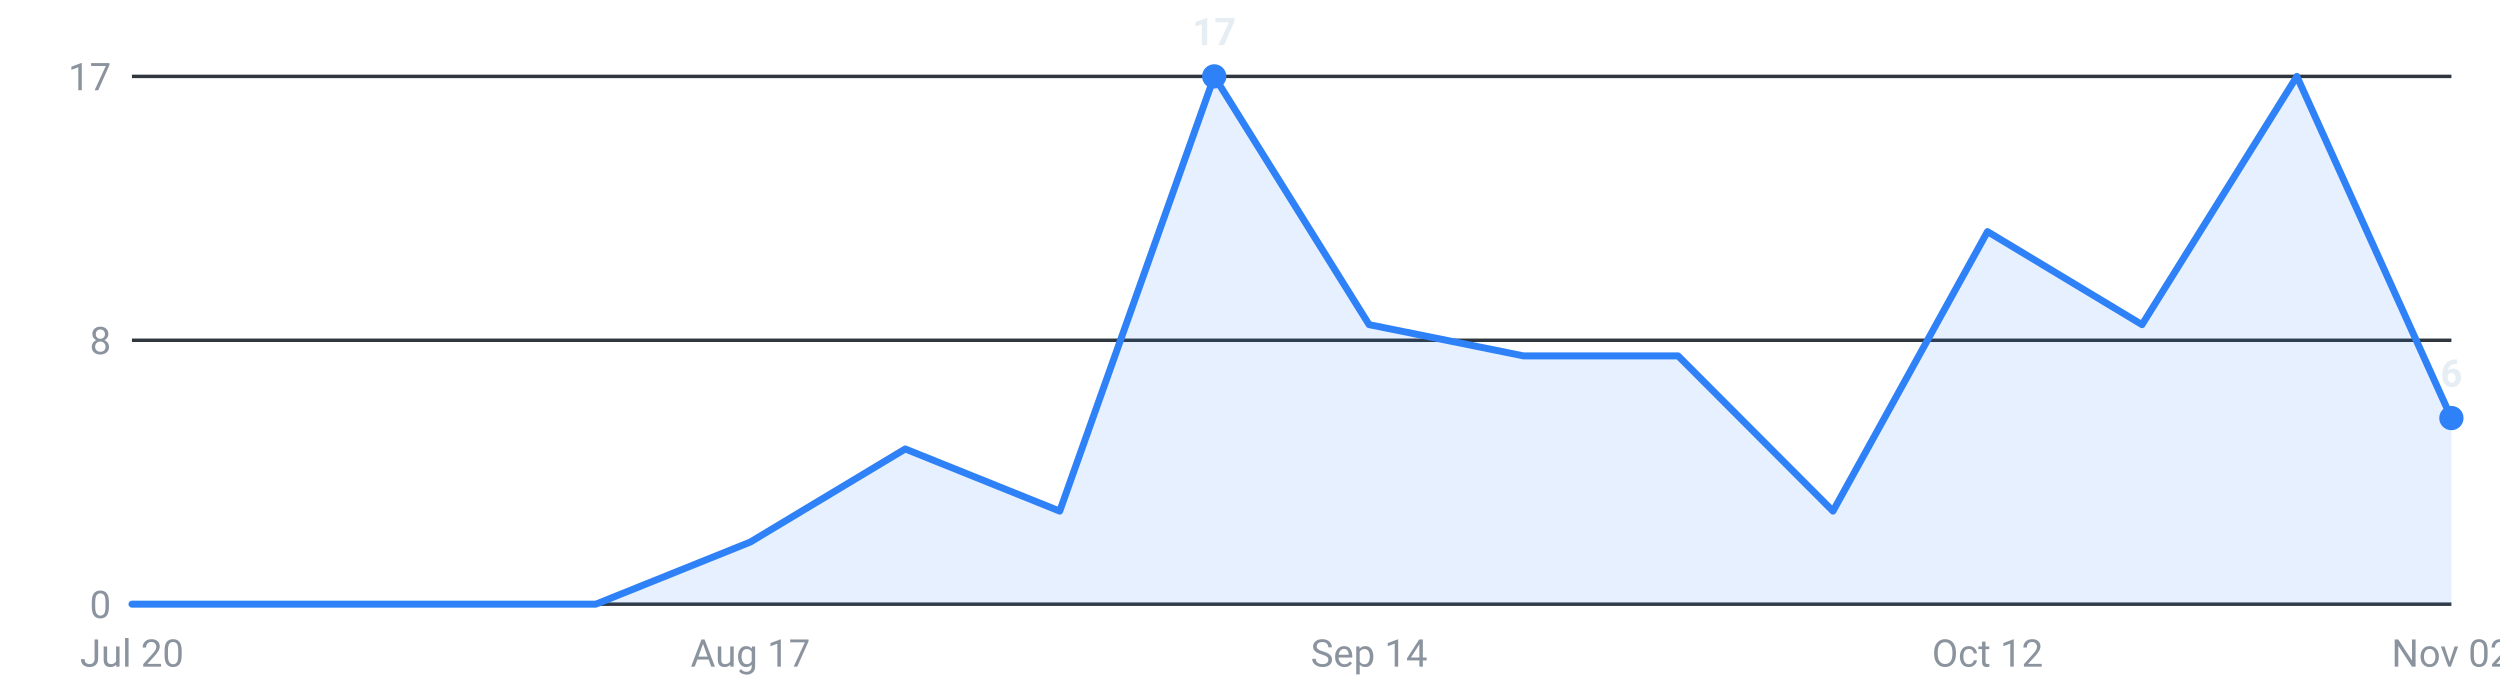
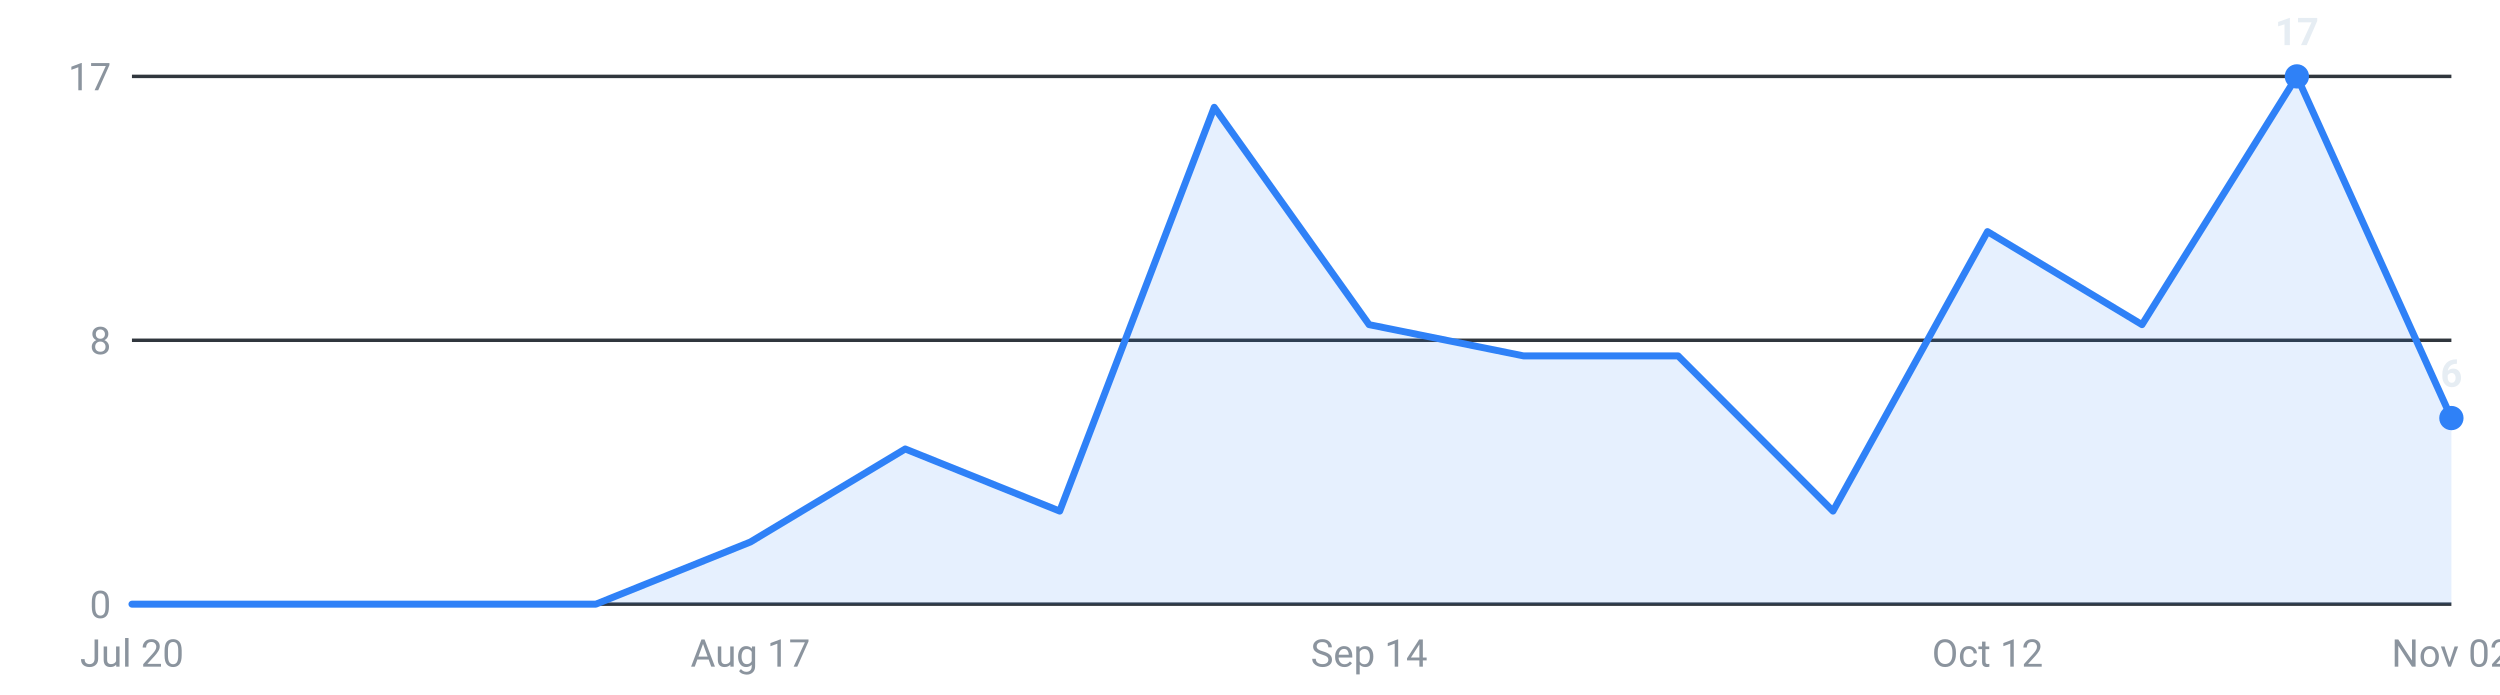
<svg xmlns="http://www.w3.org/2000/svg" viewBox="0 0 720 200" width="720" height="200" role="img" aria-label="Internships posted per week, last 16 weeks">
  <g font-family="-apple-system,Segoe UI,Roboto,sans-serif" font-size="11">
    <line x1="38" y1="174.0" x2="706" y2="174.0" stroke="#30363d" stroke-width="1" />
    <text x="32" y="178.0" text-anchor="end" fill="#8b949e">0</text>
    <line x1="38" y1="98.0" x2="706" y2="98.0" stroke="#30363d" stroke-width="1" />
    <text x="32" y="102.0" text-anchor="end" fill="#8b949e">8</text>
    <line x1="38" y1="22.0" x2="706" y2="22.0" stroke="#30363d" stroke-width="1" />
    <text x="32" y="26.0" text-anchor="end" fill="#8b949e">17</text>
-     <path d="M38.0,174 L38.0,174.0 L82.5,174.0 L127.1,174.0 L171.6,174.0 L216.1,156.1 L260.7,129.3 L305.2,147.2 L349.7,22.0 L394.3,93.5 L438.8,102.5 L483.3,102.5 L527.9,147.2 L572.4,66.7 L616.9,93.5 L661.5,22.0 L706.0,120.4 L706.0,174 Z" fill="#2f81f7" fill-opacity="0.12" />
-     <polyline points="38.0,174.0 82.5,174.0 127.1,174.0 171.6,174.0 216.1,156.1 260.7,129.3 305.2,147.2 349.7,22.0 394.3,93.5 438.8,102.5 483.3,102.5 527.9,147.2 572.4,66.7 616.9,93.5 661.5,22.0 706.0,120.4" fill="none" stroke="#2f81f7" stroke-width="2" stroke-linejoin="round" stroke-linecap="round" />
+     <path d="M38.0,174 L38.0,174.0 L82.5,174.0 L127.1,174.0 L171.6,174.0 L216.1,156.1 L260.7,129.3 L305.2,147.2 L349.7,30.9 L394.3,93.5 L438.8,102.5 L483.3,102.5 L527.9,147.2 L572.4,66.7 L616.9,93.5 L661.5,22.0 L706.0,120.4 L706.0,174 Z" fill="#2f81f7" fill-opacity="0.12" />
+     <polyline points="38.0,174.0 82.5,174.0 127.1,174.0 171.6,174.0 216.1,156.1 260.7,129.3 305.2,147.2 349.7,30.9 394.3,93.5 438.8,102.5 483.3,102.5 527.9,147.2 572.4,66.7 616.9,93.5 661.5,22.0 706.0,120.4" fill="none" stroke="#2f81f7" stroke-width="2" stroke-linejoin="round" stroke-linecap="round" />
+     <circle cx="661.5" cy="22.0" r="3.5" fill="#2f81f7" />
+     <text x="661.5" y="13.0" text-anchor="middle" fill="#e6edf3" font-weight="600">17</text>
    <circle cx="706.0" cy="120.4" r="3.5" fill="#2f81f7" />
    <text x="706.0" y="111.4" text-anchor="middle" fill="#e6edf3" font-weight="600">6</text>
-     <circle cx="349.7" cy="22.0" r="3.5" fill="#2f81f7" />
-     <text x="349.7" y="13.0" text-anchor="middle" fill="#e6edf3" font-weight="600">17</text>
    <text x="38.0" y="192" text-anchor="middle" fill="#8b949e">Jul 20</text>
    <text x="216.1" y="192" text-anchor="middle" fill="#8b949e">Aug 17</text>
    <text x="394.3" y="192" text-anchor="middle" fill="#8b949e">Sep 14</text>
    <text x="572.4" y="192" text-anchor="middle" fill="#8b949e">Oct 12</text>
    <text x="706.0" y="192" text-anchor="middle" fill="#8b949e">Nov 02</text>
  </g>
</svg>
